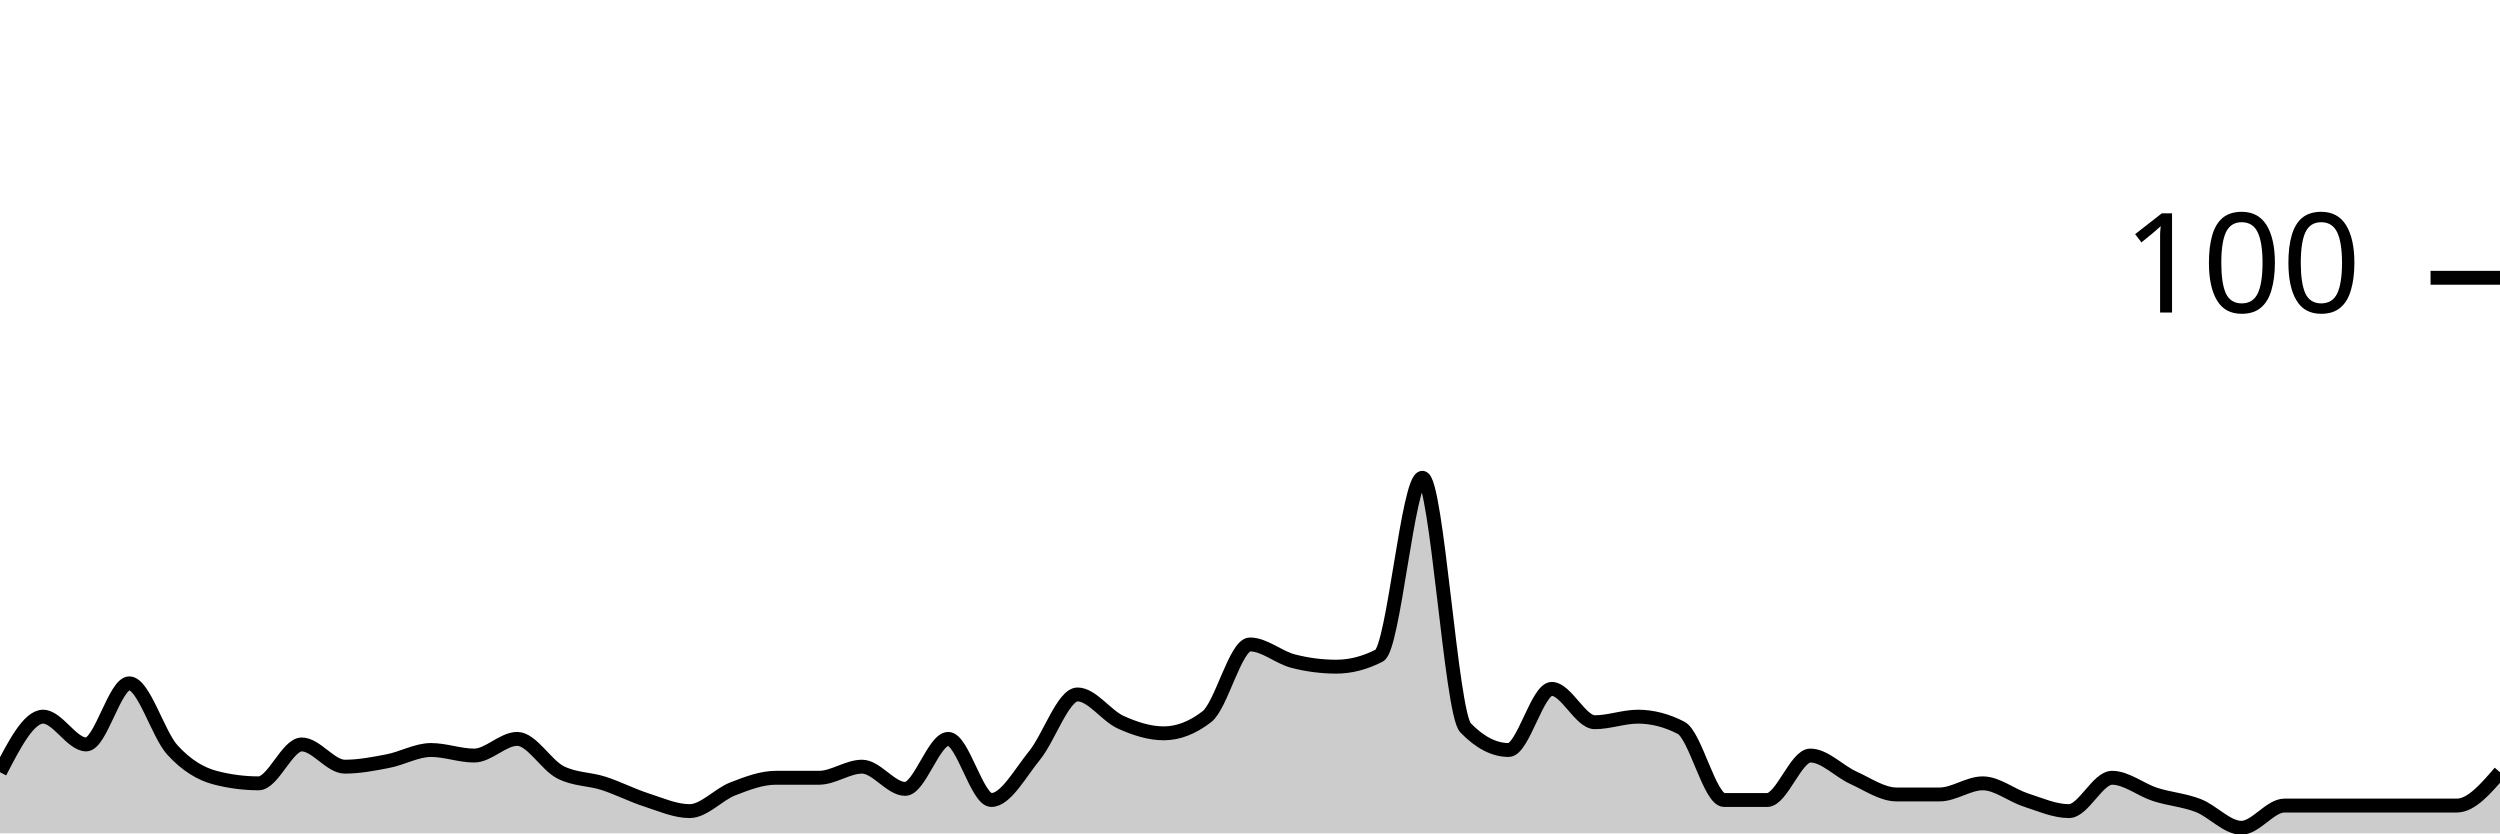
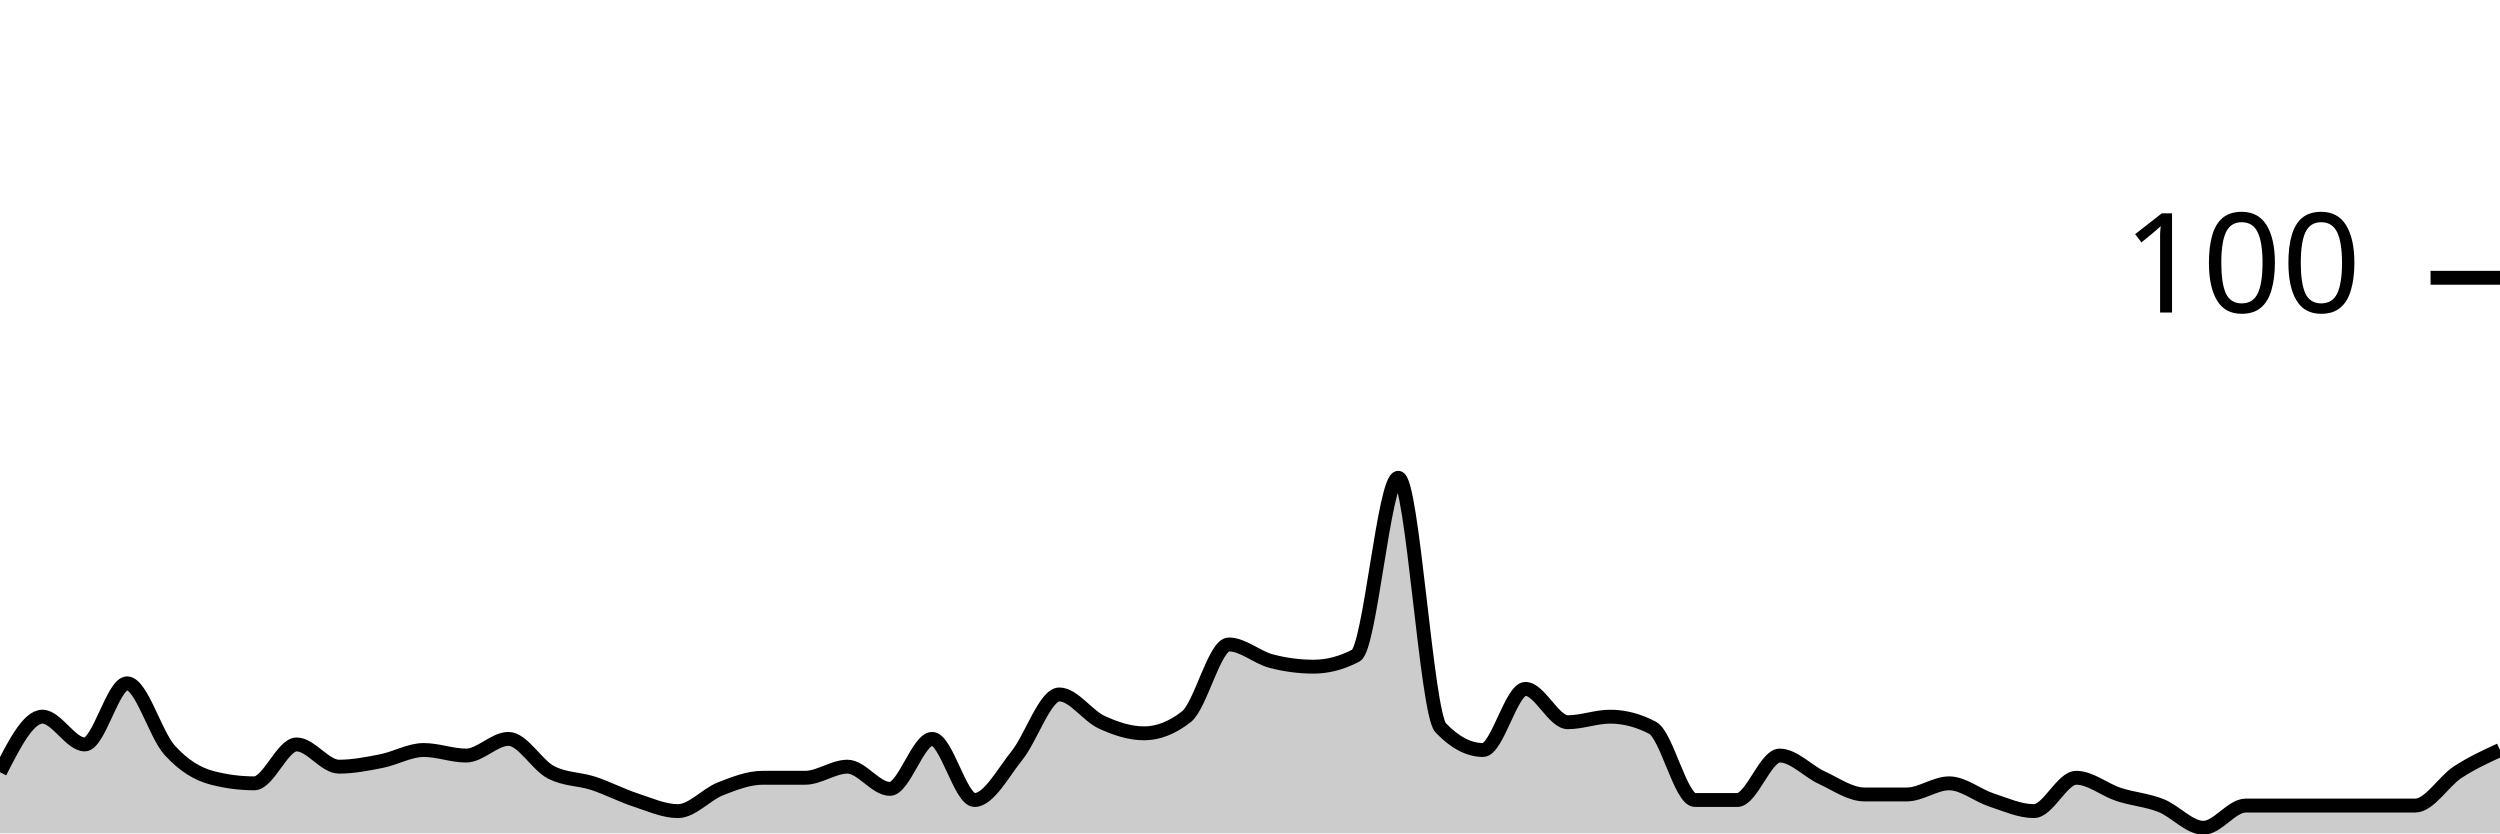
<svg xmlns="http://www.w3.org/2000/svg" viewBox="0 0 180 60">
  <g transform="translate(0,20)">
-     <path class="area" fill="rgba(0, 0, 0, 0.2)" d="M0,35.6C1.034,33.6,2.069,31.6,3.103,31.6C4.138,31.6,5.172,33.6,6.207,33.6C7.241,33.6,8.276,29.2,9.31,29.2C10.345,29.2,11.379,32.867,12.414,34C13.448,35.133,14.483,35.733,15.517,36C16.552,36.267,17.586,36.4,18.621,36.4C19.655,36.4,20.69,33.6,21.724,33.6C22.759,33.6,23.793,35.2,24.828,35.2C25.862,35.2,26.897,35,27.931,34.8C28.966,34.6,30,34,31.034,34C32.069,34,33.103,34.4,34.138,34.4C35.172,34.4,36.207,33.2,37.241,33.2C38.276,33.2,39.31,35.067,40.345,35.6C41.379,36.133,42.414,36.067,43.448,36.4C44.483,36.733,45.517,37.267,46.552,37.6C47.586,37.933,48.621,38.4,49.655,38.4C50.69,38.4,51.724,37.2,52.759,36.8C53.793,36.4,54.828,36,55.862,36C56.897,36,57.931,36,58.966,36C60,36,61.034,35.2,62.069,35.2C63.103,35.2,64.138,36.8,65.172,36.8C66.207,36.8,67.241,33.2,68.276,33.2C69.31,33.2,70.345,37.6,71.379,37.6C72.414,37.6,73.448,35.667,74.483,34.4C75.517,33.133,76.552,30,77.586,30C78.621,30,79.655,31.533,80.69,32C81.724,32.467,82.759,32.8,83.793,32.8C84.828,32.8,85.862,32.4,86.897,31.6C87.931,30.8,88.966,26.4,90,26.4C91.034,26.4,92.069,27.333,93.103,27.6C94.138,27.867,95.172,28,96.207,28C97.241,28,98.276,27.733,99.31,27.2C100.345,26.667,101.379,14.4,102.414,14.4C103.448,14.4,104.483,31.333,105.517,32.4C106.552,33.467,107.586,34,108.621,34C109.655,34,110.69,29.6,111.724,29.6C112.759,29.6,113.793,32,114.828,32C115.862,32,116.897,31.6,117.931,31.6C118.966,31.6,120,31.867,121.034,32.4C122.069,32.933,123.103,37.6,124.138,37.6C125.172,37.6,126.207,37.6,127.241,37.6C128.276,37.6,129.31,34.4,130.345,34.4C131.379,34.4,132.414,35.533,133.448,36C134.483,36.467,135.517,37.2,136.552,37.2C137.586,37.2,138.621,37.2,139.655,37.2C140.69,37.2,141.724,36.4,142.759,36.4C143.793,36.4,144.828,37.267,145.862,37.6C146.897,37.933,147.931,38.4,148.966,38.4C150,38.4,151.034,36,152.069,36C153.103,36,154.138,36.867,155.172,37.2C156.207,37.533,157.241,37.6,158.276,38C159.31,38.4,160.345,39.6,161.379,39.6C162.414,39.6,163.448,38,164.483,38C165.517,38,166.552,38,167.586,38C168.621,38,169.655,38,170.69,38C171.724,38,172.759,38,173.793,38C174.828,38,175.862,38,176.897,38C177.931,38,178.966,36.8,180,35.6L180,40C178.966,40,177.931,40,176.897,40C175.862,40,174.828,40,173.793,40C172.759,40,171.724,40,170.69,40C169.655,40,168.621,40,167.586,40C166.552,40,165.517,40,164.483,40C163.448,40,162.414,40,161.379,40C160.345,40,159.31,40,158.276,40C157.241,40,156.207,40,155.172,40C154.138,40,153.103,40,152.069,40C151.034,40,150,40,148.966,40C147.931,40,146.897,40,145.862,40C144.828,40,143.793,40,142.759,40C141.724,40,140.69,40,139.655,40C138.621,40,137.586,40,136.552,40C135.517,40,134.483,40,133.448,40C132.414,40,131.379,40,130.345,40C129.31,40,128.276,40,127.241,40C126.207,40,125.172,40,124.138,40C123.103,40,122.069,40,121.034,40C120,40,118.966,40,117.931,40C116.897,40,115.862,40,114.828,40C113.793,40,112.759,40,111.724,40C110.69,40,109.655,40,108.621,40C107.586,40,106.552,40,105.517,40C104.483,40,103.448,40,102.414,40C101.379,40,100.345,40,99.31,40C98.276,40,97.241,40,96.207,40C95.172,40,94.138,40,93.103,40C92.069,40,91.034,40,90,40C88.966,40,87.931,40,86.897,40C85.862,40,84.828,40,83.793,40C82.759,40,81.724,40,80.69,40C79.655,40,78.621,40,77.586,40C76.552,40,75.517,40,74.483,40C73.448,40,72.414,40,71.379,40C70.345,40,69.31,40,68.276,40C67.241,40,66.207,40,65.172,40C64.138,40,63.103,40,62.069,40C61.034,40,60,40,58.966,40C57.931,40,56.897,40,55.862,40C54.828,40,53.793,40,52.759,40C51.724,40,50.69,40,49.655,40C48.621,40,47.586,40,46.552,40C45.517,40,44.483,40,43.448,40C42.414,40,41.379,40,40.345,40C39.31,40,38.276,40,37.241,40C36.207,40,35.172,40,34.138,40C33.103,40,32.069,40,31.034,40C30,40,28.966,40,27.931,40C26.897,40,25.862,40,24.828,40C23.793,40,22.759,40,21.724,40C20.69,40,19.655,40,18.621,40C17.586,40,16.552,40,15.517,40C14.483,40,13.448,40,12.414,40C11.379,40,10.345,40,9.31,40C8.276,40,7.241,40,6.207,40C5.172,40,4.138,40,3.103,40C2.069,40,1.034,40,0,40Z" />
-     <path class="line" stroke="black" fill="none" d="M0,35.6C1.034,33.6,2.069,31.6,3.103,31.6C4.138,31.6,5.172,33.6,6.207,33.6C7.241,33.6,8.276,29.2,9.31,29.2C10.345,29.2,11.379,32.867,12.414,34C13.448,35.133,14.483,35.733,15.517,36C16.552,36.267,17.586,36.4,18.621,36.4C19.655,36.4,20.69,33.6,21.724,33.6C22.759,33.6,23.793,35.2,24.828,35.2C25.862,35.2,26.897,35,27.931,34.8C28.966,34.6,30,34,31.034,34C32.069,34,33.103,34.4,34.138,34.4C35.172,34.4,36.207,33.2,37.241,33.2C38.276,33.2,39.31,35.067,40.345,35.6C41.379,36.133,42.414,36.067,43.448,36.4C44.483,36.733,45.517,37.267,46.552,37.6C47.586,37.933,48.621,38.4,49.655,38.4C50.69,38.4,51.724,37.2,52.759,36.8C53.793,36.4,54.828,36,55.862,36C56.897,36,57.931,36,58.966,36C60,36,61.034,35.2,62.069,35.2C63.103,35.2,64.138,36.8,65.172,36.8C66.207,36.8,67.241,33.2,68.276,33.2C69.31,33.2,70.345,37.6,71.379,37.6C72.414,37.6,73.448,35.667,74.483,34.4C75.517,33.133,76.552,30,77.586,30C78.621,30,79.655,31.533,80.69,32C81.724,32.467,82.759,32.8,83.793,32.8C84.828,32.8,85.862,32.4,86.897,31.6C87.931,30.8,88.966,26.4,90,26.4C91.034,26.4,92.069,27.333,93.103,27.6C94.138,27.867,95.172,28,96.207,28C97.241,28,98.276,27.733,99.31,27.2C100.345,26.667,101.379,14.4,102.414,14.4C103.448,14.4,104.483,31.333,105.517,32.4C106.552,33.467,107.586,34,108.621,34C109.655,34,110.69,29.6,111.724,29.6C112.759,29.6,113.793,32,114.828,32C115.862,32,116.897,31.6,117.931,31.6C118.966,31.6,120,31.867,121.034,32.4C122.069,32.933,123.103,37.6,124.138,37.6C125.172,37.6,126.207,37.6,127.241,37.6C128.276,37.6,129.31,34.4,130.345,34.4C131.379,34.4,132.414,35.533,133.448,36C134.483,36.467,135.517,37.2,136.552,37.2C137.586,37.2,138.621,37.2,139.655,37.2C140.69,37.2,141.724,36.4,142.759,36.4C143.793,36.4,144.828,37.267,145.862,37.6C146.897,37.933,147.931,38.4,148.966,38.4C150,38.4,151.034,36,152.069,36C153.103,36,154.138,36.867,155.172,37.2C156.207,37.533,157.241,37.6,158.276,38C159.31,38.4,160.345,39.6,161.379,39.6C162.414,39.6,163.448,38,164.483,38C165.517,38,166.552,38,167.586,38C168.621,38,169.655,38,170.69,38C171.724,38,172.759,38,173.793,38C174.828,38,175.862,38,176.897,38C177.931,38,178.966,36.8,180,35.6" />
+     <path class="area" fill="rgba(0, 0, 0, 0.2)" d="M0,35.6C1.017,33.6,2.034,31.6,3.051,31.6C4.068,31.6,5.085,33.6,6.102,33.6C7.119,33.6,8.136,29.2,9.153,29.2C10.169,29.2,11.186,32.867,12.203,34C13.22,35.133,14.237,35.733,15.254,36C16.271,36.267,17.288,36.4,18.305,36.4C19.322,36.4,20.339,33.6,21.356,33.6C22.373,33.6,23.39,35.2,24.407,35.2C25.424,35.2,26.441,35,27.458,34.8C28.475,34.6,29.492,34,30.508,34C31.525,34,32.542,34.4,33.559,34.4C34.576,34.4,35.593,33.2,36.61,33.2C37.627,33.2,38.644,35.067,39.661,35.6C40.678,36.133,41.695,36.067,42.712,36.4C43.729,36.733,44.746,37.267,45.763,37.6C46.78,37.933,47.797,38.4,48.814,38.4C49.831,38.4,50.847,37.2,51.864,36.8C52.881,36.4,53.898,36,54.915,36C55.932,36,56.949,36,57.966,36C58.983,36,60,35.2,61.017,35.2C62.034,35.2,63.051,36.8,64.068,36.8C65.085,36.8,66.102,33.2,67.119,33.2C68.136,33.2,69.153,37.6,70.169,37.6C71.186,37.6,72.203,35.667,73.22,34.4C74.237,33.133,75.254,30,76.271,30C77.288,30,78.305,31.533,79.322,32C80.339,32.467,81.356,32.8,82.373,32.8C83.39,32.8,84.407,32.4,85.424,31.6C86.441,30.8,87.458,26.4,88.475,26.4C89.492,26.4,90.508,27.333,91.525,27.6C92.542,27.867,93.559,28,94.576,28C95.593,28,96.61,27.733,97.627,27.2C98.644,26.667,99.661,14.4,100.678,14.4C101.695,14.4,102.712,31.333,103.729,32.4C104.746,33.467,105.763,34,106.78,34C107.797,34,108.814,29.6,109.831,29.6C110.847,29.6,111.864,32,112.881,32C113.898,32,114.915,31.6,115.932,31.6C116.949,31.6,117.966,31.867,118.983,32.4C120,32.933,121.017,37.6,122.034,37.6C123.051,37.6,124.068,37.6,125.085,37.6C126.102,37.6,127.119,34.4,128.136,34.4C129.153,34.4,130.169,35.533,131.186,36C132.203,36.467,133.22,37.2,134.237,37.2C135.254,37.2,136.271,37.2,137.288,37.2C138.305,37.2,139.322,36.4,140.339,36.4C141.356,36.4,142.373,37.267,143.39,37.6C144.407,37.933,145.424,38.4,146.441,38.4C147.458,38.4,148.475,36,149.492,36C150.508,36,151.525,36.867,152.542,37.2C153.559,37.533,154.576,37.6,155.593,38C156.61,38.4,157.627,39.6,158.644,39.6C159.661,39.6,160.678,38,161.695,38C162.712,38,163.729,38,164.746,38C165.763,38,166.78,38,167.797,38C168.814,38,169.831,38,170.847,38C171.864,38,172.881,38,173.898,38C174.915,38,175.932,36.267,176.949,35.6C177.966,34.933,178.983,34.467,180,34L180,40C178.983,40,177.966,40,176.949,40C175.932,40,174.915,40,173.898,40C172.881,40,171.864,40,170.847,40C169.831,40,168.814,40,167.797,40C166.78,40,165.763,40,164.746,40C163.729,40,162.712,40,161.695,40C160.678,40,159.661,40,158.644,40C157.627,40,156.61,40,155.593,40C154.576,40,153.559,40,152.542,40C151.525,40,150.508,40,149.492,40C148.475,40,147.458,40,146.441,40C145.424,40,144.407,40,143.39,40C142.373,40,141.356,40,140.339,40C139.322,40,138.305,40,137.288,40C136.271,40,135.254,40,134.237,40C133.22,40,132.203,40,131.186,40C130.169,40,129.153,40,128.136,40C127.119,40,126.102,40,125.085,40C124.068,40,123.051,40,122.034,40C121.017,40,120,40,118.983,40C117.966,40,116.949,40,115.932,40C114.915,40,113.898,40,112.881,40C111.864,40,110.847,40,109.831,40C108.814,40,107.797,40,106.78,40C105.763,40,104.746,40,103.729,40C102.712,40,101.695,40,100.678,40C99.661,40,98.644,40,97.627,40C96.61,40,95.593,40,94.576,40C93.559,40,92.542,40,91.525,40C90.508,40,89.492,40,88.475,40C87.458,40,86.441,40,85.424,40C84.407,40,83.39,40,82.373,40C81.356,40,80.339,40,79.322,40C78.305,40,77.288,40,76.271,40C75.254,40,74.237,40,73.22,40C72.203,40,71.186,40,70.169,40C69.153,40,68.136,40,67.119,40C66.102,40,65.085,40,64.068,40C63.051,40,62.034,40,61.017,40C60,40,58.983,40,57.966,40C56.949,40,55.932,40,54.915,40C53.898,40,52.881,40,51.864,40C50.847,40,49.831,40,48.814,40C47.797,40,46.78,40,45.763,40C44.746,40,43.729,40,42.712,40C41.695,40,40.678,40,39.661,40C38.644,40,37.627,40,36.61,40C35.593,40,34.576,40,33.559,40C32.542,40,31.525,40,30.508,40C29.492,40,28.475,40,27.458,40C26.441,40,25.424,40,24.407,40C23.39,40,22.373,40,21.356,40C20.339,40,19.322,40,18.305,40C17.288,40,16.271,40,15.254,40C14.237,40,13.22,40,12.203,40C11.186,40,10.169,40,9.153,40C8.136,40,7.119,40,6.102,40C5.085,40,4.068,40,3.051,40C2.034,40,1.017,40,0,40Z" />
+     <path class="line" stroke="black" fill="none" d="M0,35.6C1.017,33.6,2.034,31.6,3.051,31.6C4.068,31.6,5.085,33.6,6.102,33.6C7.119,33.6,8.136,29.2,9.153,29.2C10.169,29.2,11.186,32.867,12.203,34C13.22,35.133,14.237,35.733,15.254,36C16.271,36.267,17.288,36.4,18.305,36.4C19.322,36.4,20.339,33.6,21.356,33.6C22.373,33.6,23.39,35.2,24.407,35.2C25.424,35.2,26.441,35,27.458,34.8C28.475,34.6,29.492,34,30.508,34C31.525,34,32.542,34.4,33.559,34.4C34.576,34.4,35.593,33.2,36.61,33.2C37.627,33.2,38.644,35.067,39.661,35.6C40.678,36.133,41.695,36.067,42.712,36.4C43.729,36.733,44.746,37.267,45.763,37.6C46.78,37.933,47.797,38.4,48.814,38.4C49.831,38.4,50.847,37.2,51.864,36.8C52.881,36.4,53.898,36,54.915,36C55.932,36,56.949,36,57.966,36C58.983,36,60,35.2,61.017,35.2C62.034,35.2,63.051,36.8,64.068,36.8C65.085,36.8,66.102,33.2,67.119,33.2C68.136,33.2,69.153,37.6,70.169,37.6C71.186,37.6,72.203,35.667,73.22,34.4C74.237,33.133,75.254,30,76.271,30C77.288,30,78.305,31.533,79.322,32C80.339,32.467,81.356,32.8,82.373,32.8C83.39,32.8,84.407,32.4,85.424,31.6C86.441,30.8,87.458,26.4,88.475,26.4C89.492,26.4,90.508,27.333,91.525,27.6C92.542,27.867,93.559,28,94.576,28C95.593,28,96.61,27.733,97.627,27.2C98.644,26.667,99.661,14.4,100.678,14.4C101.695,14.4,102.712,31.333,103.729,32.4C104.746,33.467,105.763,34,106.78,34C107.797,34,108.814,29.6,109.831,29.6C110.847,29.6,111.864,32,112.881,32C113.898,32,114.915,31.6,115.932,31.6C116.949,31.6,117.966,31.867,118.983,32.4C120,32.933,121.017,37.6,122.034,37.6C123.051,37.6,124.068,37.6,125.085,37.6C126.102,37.6,127.119,34.4,128.136,34.4C129.153,34.4,130.169,35.533,131.186,36C132.203,36.467,133.22,37.2,134.237,37.2C135.254,37.2,136.271,37.2,137.288,37.2C138.305,37.2,139.322,36.4,140.339,36.4C141.356,36.4,142.373,37.267,143.39,37.6C144.407,37.933,145.424,38.4,146.441,38.4C147.458,38.4,148.475,36,149.492,36C150.508,36,151.525,36.867,152.542,37.2C153.559,37.533,154.576,37.6,155.593,38C156.61,38.4,157.627,39.6,158.644,39.6C159.661,39.6,160.678,38,161.695,38C162.712,38,163.729,38,164.746,38C165.763,38,166.78,38,167.797,38C168.814,38,169.831,38,170.847,38C171.864,38,172.881,38,173.898,38C174.915,38,175.932,36.267,176.949,35.6C177.966,34.933,178.983,34.467,180,34" />
    <path class="axis-ceiling" stroke-width="1" stroke="black" fill="none" d="M175,0L180,0" />
    <text class="axis-ceiling-label" font-family="sans-serif" text-anchor="end" font-size="10px" x="170" y="2.5">100</text>
  </g>
</svg>
